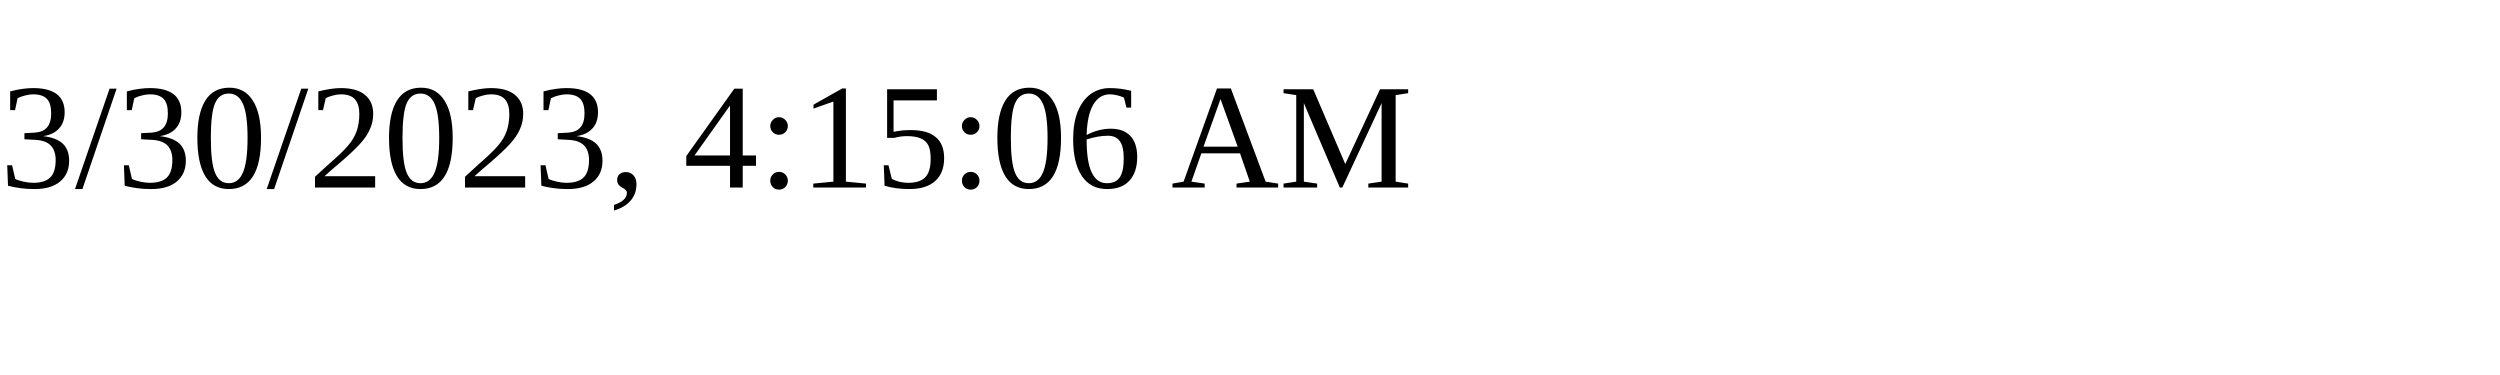
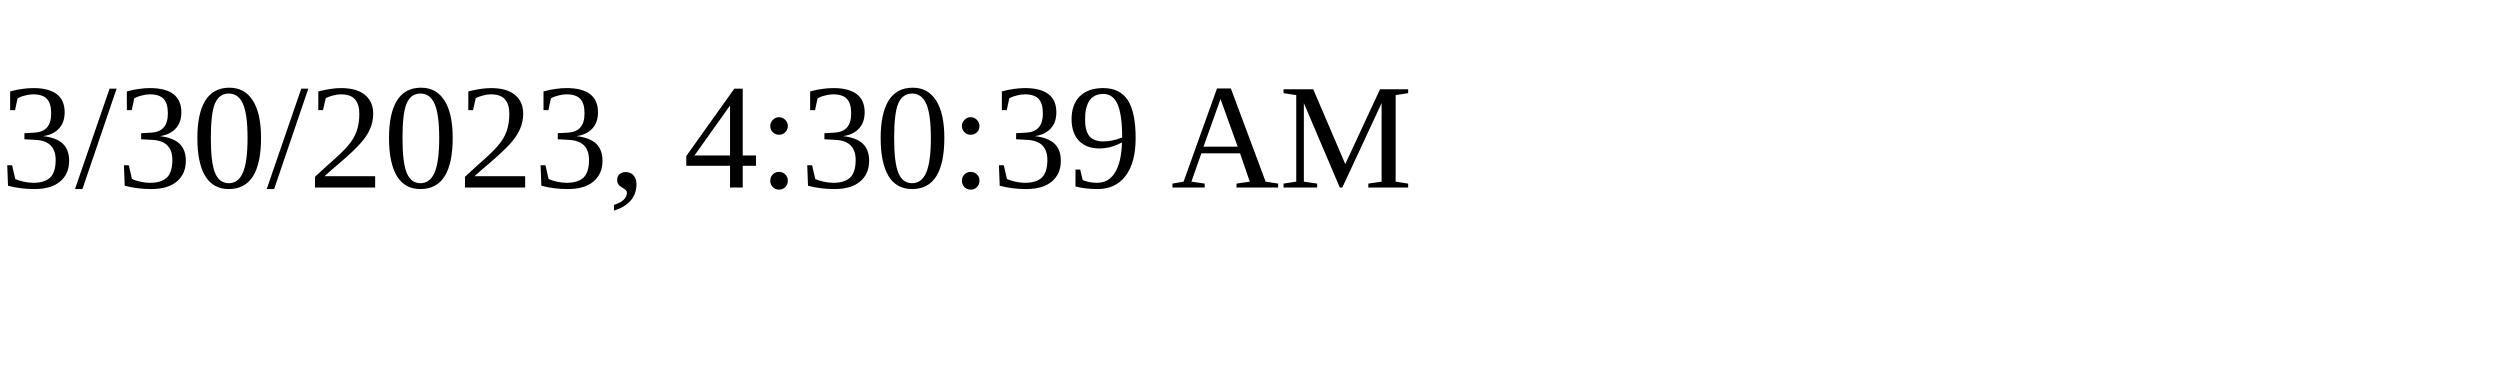
<svg xmlns="http://www.w3.org/2000/svg" height="30" width="200">
-   <text x="0" y="15">3/30/2023, 4:15:06 AM</text>
+   <text x="0" y="15">3/30/2023, 4:30:39 AM</text>
</svg>
